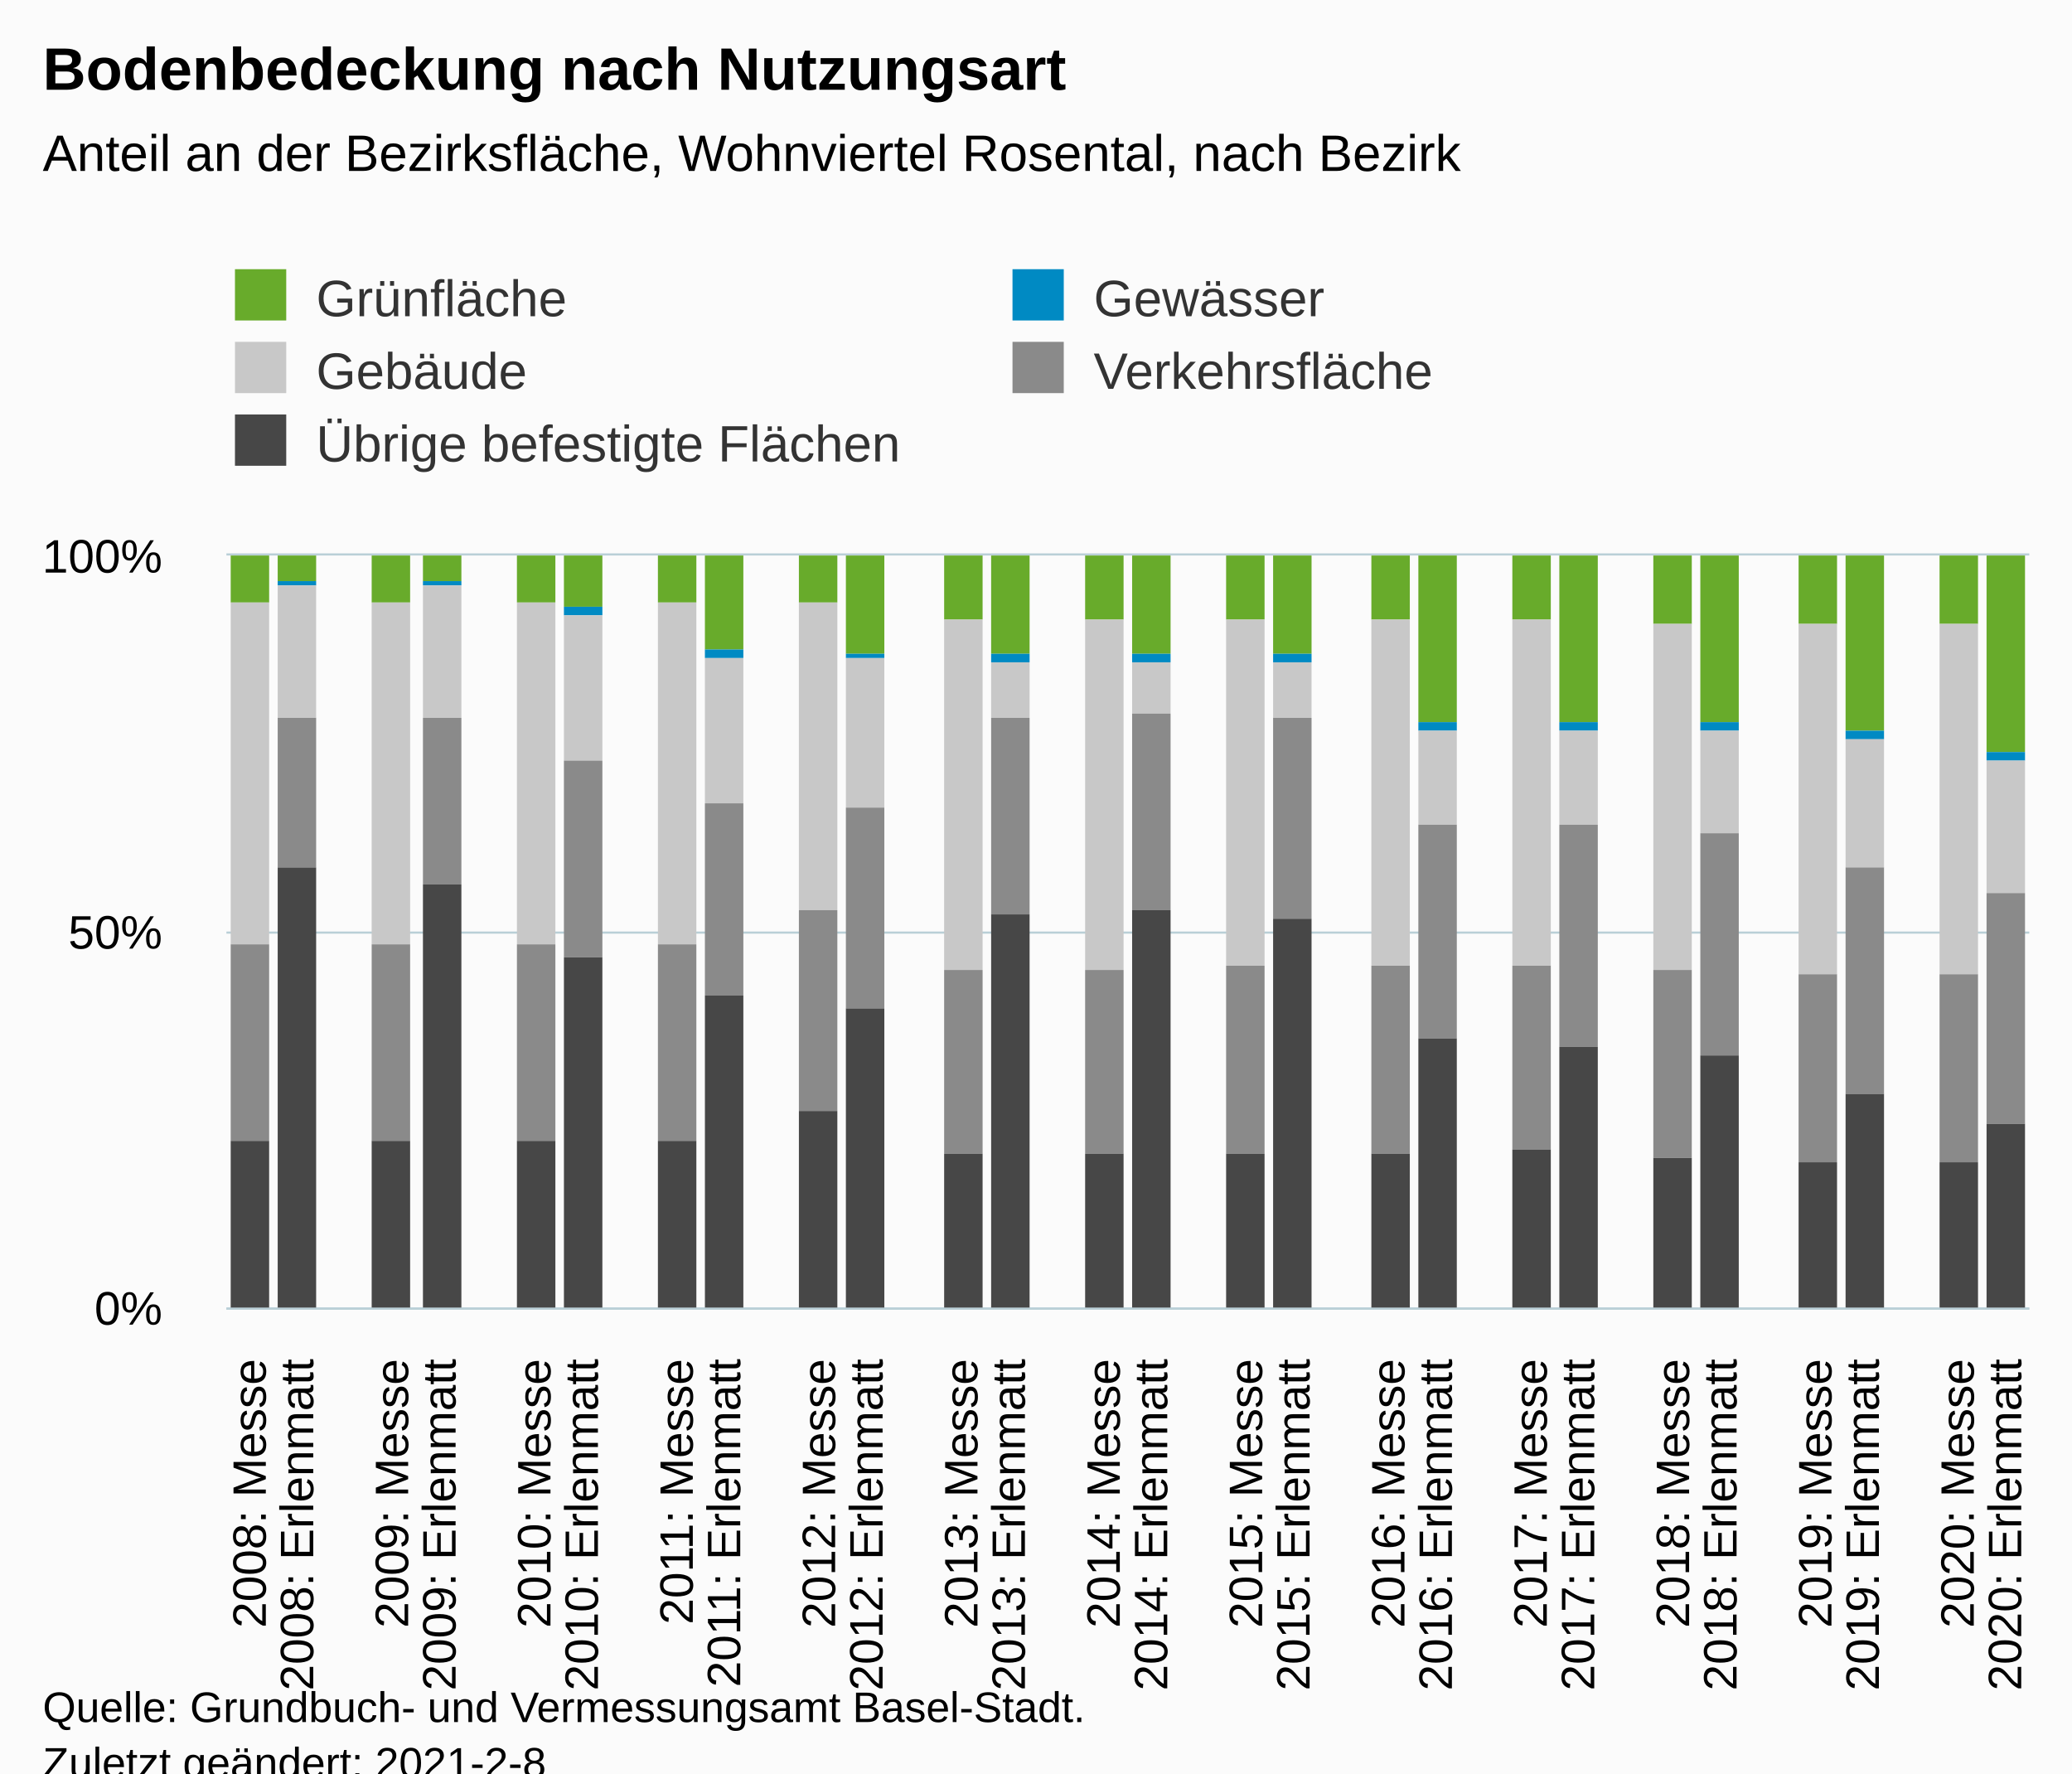
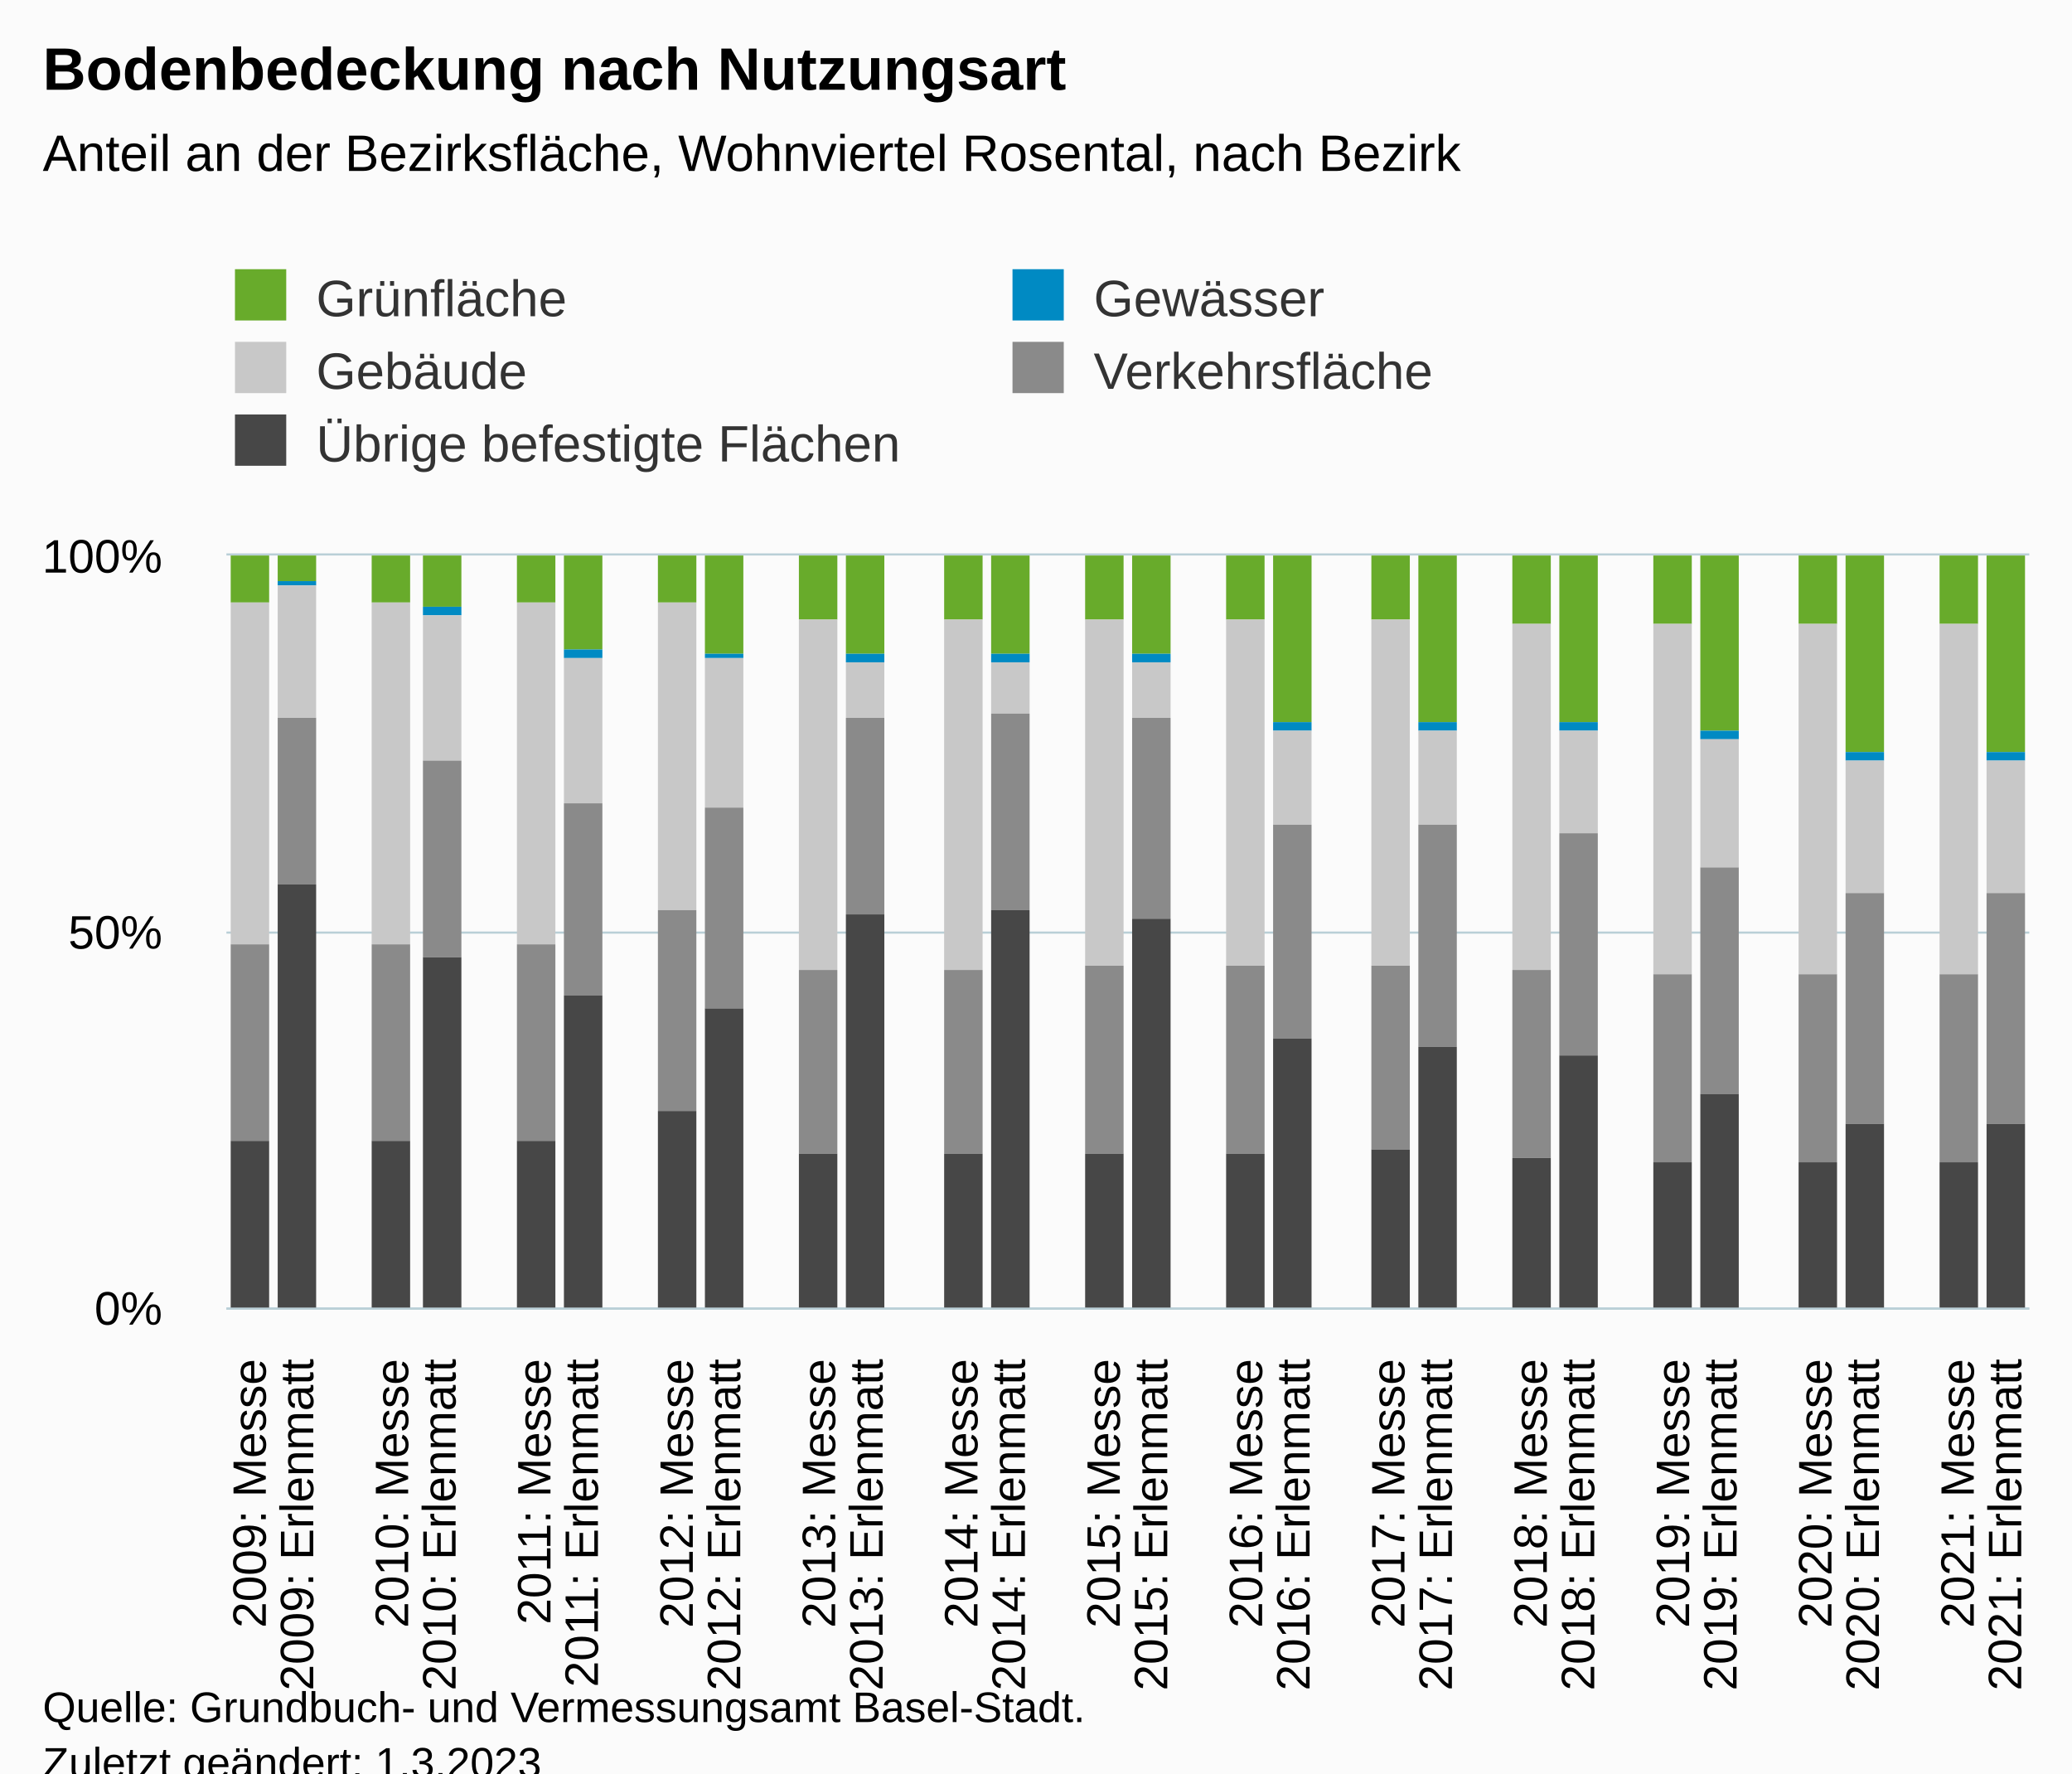
<svg xmlns="http://www.w3.org/2000/svg" version="1.1" class="highcharts-root" style="font-family:Arial;font-size:12px;" viewBox="0 0 485 415">
  <defs>
-     <clipPath id="highcharts-s5cnqwx-196-">
+     <clipPath id="highcharts-zemiht8-197-">
      <rect x="0" y="0" width="422" height="176" fill="none" />
    </clipPath>
-     <clipPath id="highcharts-s5cnqwx-235-">
+     <clipPath id="highcharts-zemiht8-236-">
      <rect x="0" y="0" width="422" height="176" fill="none" />
+     </clipPath>
+     <clipPath id="highcharts-zemiht8-389-">
+       <rect x="53" y="130" width="422" height="176" fill="none" />
    </clipPath>
  </defs>
  <rect fill="#fbfbfb" class="highcharts-background" x="0" y="0" width="485" height="428" rx="0" ry="0" />
  <rect fill="none" class="highcharts-plot-background" x="53" y="130" width="422" height="176" />
  <g class="highcharts-pane-group" data-z-index="0" />
  <g class="highcharts-grid highcharts-xaxis-grid" data-z-index="1">
    <path fill="none" data-z-index="1" class="highcharts-grid-line" d="M 63.5 130 L 63.5 306" opacity="1" />
    <path fill="none" data-z-index="1" class="highcharts-grid-line" d="M 74.5 130 L 74.5 306" opacity="1" />
    <path fill="none" data-z-index="1" class="highcharts-grid-line" d="M 85.5 130 L 85.5 306" opacity="1" />
    <path fill="none" data-z-index="1" class="highcharts-grid-line" d="M 96.5 130 L 96.5 306" opacity="1" />
    <path fill="none" data-z-index="1" class="highcharts-grid-line" d="M 108.5 130 L 108.5 306" opacity="1" />
    <path fill="none" data-z-index="1" class="highcharts-grid-line" d="M 119.5 130 L 119.5 306" opacity="1" />
    <path fill="none" data-z-index="1" class="highcharts-grid-line" d="M 130.5 130 L 130.5 306" opacity="1" />
    <path fill="none" data-z-index="1" class="highcharts-grid-line" d="M 141.5 130 L 141.5 306" opacity="1" />
    <path fill="none" data-z-index="1" class="highcharts-grid-line" d="M 152.5 130 L 152.5 306" opacity="1" />
    <path fill="none" data-z-index="1" class="highcharts-grid-line" d="M 163.5 130 L 163.5 306" opacity="1" />
    <path fill="none" data-z-index="1" class="highcharts-grid-line" d="M 174.5 130 L 174.5 306" opacity="1" />
    <path fill="none" data-z-index="1" class="highcharts-grid-line" d="M 185.5 130 L 185.5 306" opacity="1" />
    <path fill="none" data-z-index="1" class="highcharts-grid-line" d="M 196.5 130 L 196.5 306" opacity="1" />
    <path fill="none" data-z-index="1" class="highcharts-grid-line" d="M 207.5 130 L 207.5 306" opacity="1" />
    <path fill="none" data-z-index="1" class="highcharts-grid-line" d="M 219.5 130 L 219.5 306" opacity="1" />
    <path fill="none" data-z-index="1" class="highcharts-grid-line" d="M 230.5 130 L 230.5 306" opacity="1" />
    <path fill="none" data-z-index="1" class="highcharts-grid-line" d="M 241.5 130 L 241.5 306" opacity="1" />
    <path fill="none" data-z-index="1" class="highcharts-grid-line" d="M 252.5 130 L 252.5 306" opacity="1" />
    <path fill="none" data-z-index="1" class="highcharts-grid-line" d="M 263.5 130 L 263.5 306" opacity="1" />
    <path fill="none" data-z-index="1" class="highcharts-grid-line" d="M 274.5 130 L 274.5 306" opacity="1" />
    <path fill="none" data-z-index="1" class="highcharts-grid-line" d="M 285.5 130 L 285.5 306" opacity="1" />
    <path fill="none" data-z-index="1" class="highcharts-grid-line" d="M 296.5 130 L 296.5 306" opacity="1" />
    <path fill="none" data-z-index="1" class="highcharts-grid-line" d="M 307.5 130 L 307.5 306" opacity="1" />
    <path fill="none" data-z-index="1" class="highcharts-grid-line" d="M 319.5 130 L 319.5 306" opacity="1" />
    <path fill="none" data-z-index="1" class="highcharts-grid-line" d="M 330.5 130 L 330.5 306" opacity="1" />
    <path fill="none" data-z-index="1" class="highcharts-grid-line" d="M 341.5 130 L 341.5 306" opacity="1" />
    <path fill="none" data-z-index="1" class="highcharts-grid-line" d="M 352.5 130 L 352.5 306" opacity="1" />
    <path fill="none" data-z-index="1" class="highcharts-grid-line" d="M 363.5 130 L 363.5 306" opacity="1" />
    <path fill="none" data-z-index="1" class="highcharts-grid-line" d="M 374.5 130 L 374.5 306" opacity="1" />
    <path fill="none" data-z-index="1" class="highcharts-grid-line" d="M 385.5 130 L 385.5 306" opacity="1" />
    <path fill="none" data-z-index="1" class="highcharts-grid-line" d="M 396.5 130 L 396.5 306" opacity="1" />
    <path fill="none" data-z-index="1" class="highcharts-grid-line" d="M 407.5 130 L 407.5 306" opacity="1" />
    <path fill="none" data-z-index="1" class="highcharts-grid-line" d="M 418.5 130 L 418.5 306" opacity="1" />
    <path fill="none" data-z-index="1" class="highcharts-grid-line" d="M 430.5 130 L 430.5 306" opacity="1" />
    <path fill="none" data-z-index="1" class="highcharts-grid-line" d="M 441.5 130 L 441.5 306" opacity="1" />
    <path fill="none" data-z-index="1" class="highcharts-grid-line" d="M 452.5 130 L 452.5 306" opacity="1" />
    <path fill="none" data-z-index="1" class="highcharts-grid-line" d="M 463.5 130 L 463.5 306" opacity="1" />
    <path fill="none" data-z-index="1" class="highcharts-grid-line" d="M 474.5 130 L 474.5 306" opacity="1" />
    <path fill="none" data-z-index="1" class="highcharts-grid-line" d="M 52.5 130 L 52.5 306" opacity="1" />
  </g>
  <g class="highcharts-grid highcharts-yaxis-grid" data-z-index="1">
    <path fill="none" stroke="#B9CFD7" stroke-width="0.5" data-z-index="1" class="highcharts-grid-line" d="M 53 306.25 L 475 306.25" opacity="1" />
    <path fill="none" stroke="#B9CFD7" stroke-width="0.5" data-z-index="1" class="highcharts-grid-line" d="M 53 218.25 L 475 218.25" opacity="1" />
    <path fill="none" stroke="#B9CFD7" stroke-width="0.5" data-z-index="1" class="highcharts-grid-line" d="M 53 129.75 L 475 129.75" opacity="1" />
  </g>
  <rect fill="none" class="highcharts-plot-border" data-z-index="1" x="53" y="130" width="422" height="176" />
  <g class="highcharts-axis highcharts-xaxis" data-z-index="2">
    <path fill="none" class="highcharts-axis-line" stroke="#B9CFD7" stroke-width="0.5" data-z-index="7" d="M 53 306.25 L 475 306.25" />
  </g>
  <g class="highcharts-axis highcharts-yaxis" data-z-index="2">
    <path fill="none" class="highcharts-axis-line" data-z-index="7" d="M 53 130 L 53 306" />
  </g>
  <g class="highcharts-series-group" data-z-index="3">
-     <g class="highcharts-series highcharts-series-0 highcharts-column-series" data-z-index="0.1" opacity="1" transform="translate(53,130) scale(1 1)" clip-path="url(#highcharts-s5cnqwx-235-)">
+     <g class="highcharts-series highcharts-series-0 highcharts-column-series" data-z-index="0.1" opacity="1" transform="translate(53,130) scale(1 1)" clip-path="url(#highcharts-zemiht8-236-)">
      <rect x="1" y="0" width="9" height="11" fill="#68ab2b" opacity="1" class="highcharts-point" />
      <rect x="12" y="0" width="9" height="6" fill="#68ab2b" opacity="1" class="highcharts-point" />
      <rect x="34" y="0" width="9" height="11" fill="#68ab2b" opacity="1" class="highcharts-point" />
-       <rect x="46" y="0" width="9" height="6" fill="#68ab2b" opacity="1" class="highcharts-point" />
+       <rect x="46" y="0" width="9" height="12" fill="#68ab2b" opacity="1" class="highcharts-point" />
      <rect x="68" y="0" width="9" height="11" fill="#68ab2b" opacity="1" class="highcharts-point" />
-       <rect x="79" y="0" width="9" height="12" fill="#68ab2b" opacity="1" class="highcharts-point" />
+       <rect x="79" y="0" width="9" height="22" fill="#68ab2b" opacity="1" class="highcharts-point" />
      <rect x="101" y="0" width="9" height="11" fill="#68ab2b" opacity="1" class="highcharts-point" />
-       <rect x="112" y="0" width="9" height="22" fill="#68ab2b" opacity="1" class="highcharts-point" />
-       <rect x="134" y="0" width="9" height="11" fill="#68ab2b" opacity="1" class="highcharts-point" />
+       <rect x="112" y="0" width="9" height="23" fill="#68ab2b" opacity="1" class="highcharts-point" />
+       <rect x="134" y="0" width="9" height="15" fill="#68ab2b" opacity="1" class="highcharts-point" />
      <rect x="145" y="0" width="9" height="23" fill="#68ab2b" opacity="1" class="highcharts-point" />
      <rect x="168" y="0" width="9" height="15" fill="#68ab2b" opacity="1" class="highcharts-point" />
      <rect x="179" y="0" width="9" height="23" fill="#68ab2b" opacity="1" class="highcharts-point" />
      <rect x="201" y="0" width="9" height="15" fill="#68ab2b" opacity="1" class="highcharts-point" />
      <rect x="212" y="0" width="9" height="23" fill="#68ab2b" opacity="1" class="highcharts-point" />
      <rect x="234" y="0" width="9" height="15" fill="#68ab2b" opacity="1" class="highcharts-point" />
-       <rect x="245" y="0" width="9" height="23" fill="#68ab2b" opacity="1" class="highcharts-point" />
+       <rect x="245" y="0" width="9" height="39" fill="#68ab2b" opacity="1" class="highcharts-point" />
      <rect x="268" y="0" width="9" height="15" fill="#68ab2b" opacity="1" class="highcharts-point" />
      <rect x="279" y="0" width="9" height="39" fill="#68ab2b" opacity="1" class="highcharts-point" />
-       <rect x="301" y="0" width="9" height="15" fill="#68ab2b" opacity="1" class="highcharts-point" />
+       <rect x="301" y="0" width="9" height="16" fill="#68ab2b" opacity="1" class="highcharts-point" />
      <rect x="312" y="0" width="9" height="39" fill="#68ab2b" opacity="1" class="highcharts-point" />
      <rect x="334" y="0" width="9" height="16" fill="#68ab2b" opacity="1" class="highcharts-point" />
-       <rect x="345" y="0" width="9" height="39" fill="#68ab2b" opacity="1" class="highcharts-point" />
+       <rect x="345" y="0" width="9" height="41" fill="#68ab2b" opacity="1" class="highcharts-point" />
      <rect x="368" y="0" width="9" height="16" fill="#68ab2b" opacity="1" class="highcharts-point" />
-       <rect x="379" y="0" width="9" height="41" fill="#68ab2b" opacity="1" class="highcharts-point" />
+       <rect x="379" y="0" width="9" height="46" fill="#68ab2b" opacity="1" class="highcharts-point" />
      <rect x="401" y="0" width="9" height="16" fill="#68ab2b" opacity="1" class="highcharts-point" />
      <rect x="412" y="0" width="9" height="46" fill="#68ab2b" opacity="1" class="highcharts-point" />
    </g>
    <g class="highcharts-markers highcharts-series-0 highcharts-column-series" data-z-index="0.1" opacity="1" transform="translate(53,130) scale(1 1)" clip-path="none" />
-     <g class="highcharts-series highcharts-series-1 highcharts-column-series" data-z-index="0.1" opacity="1" transform="translate(53,130) scale(1 1)" clip-path="url(#highcharts-s5cnqwx-235-)">
+     <g class="highcharts-series highcharts-series-1 highcharts-column-series" data-z-index="0.1" opacity="1" transform="translate(53,130) scale(1 1)" clip-path="url(#highcharts-zemiht8-236-)">
      <rect x="12" y="6" width="9" height="1" fill="#008AC3" opacity="1" class="highcharts-point" />
-       <rect x="46" y="6" width="9" height="1" fill="#008AC3" opacity="1" class="highcharts-point" />
-       <rect x="79" y="12" width="9" height="2" fill="#008AC3" opacity="1" class="highcharts-point" />
-       <rect x="112" y="22" width="9" height="2" fill="#008AC3" opacity="1" class="highcharts-point" />
-       <rect x="145" y="23" width="9" height="1" fill="#008AC3" opacity="1" class="highcharts-point" />
+       <rect x="46" y="12" width="9" height="2" fill="#008AC3" opacity="1" class="highcharts-point" />
+       <rect x="79" y="22" width="9" height="2" fill="#008AC3" opacity="1" class="highcharts-point" />
+       <rect x="112" y="23" width="9" height="1" fill="#008AC3" opacity="1" class="highcharts-point" />
+       <rect x="145" y="23" width="9" height="2" fill="#008AC3" opacity="1" class="highcharts-point" />
      <rect x="179" y="23" width="9" height="2" fill="#008AC3" opacity="1" class="highcharts-point" />
      <rect x="212" y="23" width="9" height="2" fill="#008AC3" opacity="1" class="highcharts-point" />
-       <rect x="245" y="23" width="9" height="2" fill="#008AC3" opacity="1" class="highcharts-point" />
+       <rect x="245" y="39" width="9" height="2" fill="#008AC3" opacity="1" class="highcharts-point" />
      <rect x="279" y="39" width="9" height="2" fill="#008AC3" opacity="1" class="highcharts-point" />
      <rect x="312" y="39" width="9" height="2" fill="#008AC3" opacity="1" class="highcharts-point" />
-       <rect x="345" y="39" width="9" height="2" fill="#008AC3" opacity="1" class="highcharts-point" />
-       <rect x="379" y="41" width="9" height="2" fill="#008AC3" opacity="1" class="highcharts-point" />
+       <rect x="345" y="41" width="9" height="2" fill="#008AC3" opacity="1" class="highcharts-point" />
+       <rect x="379" y="46" width="9" height="2" fill="#008AC3" opacity="1" class="highcharts-point" />
      <rect x="412" y="46" width="9" height="2" fill="#008AC3" opacity="1" class="highcharts-point" />
    </g>
    <g class="highcharts-markers highcharts-series-1 highcharts-column-series" data-z-index="0.1" opacity="1" transform="translate(53,130) scale(1 1)" clip-path="none" />
-     <g class="highcharts-series highcharts-series-2 highcharts-column-series" data-z-index="0.1" opacity="1" transform="translate(53,130) scale(1 1)" clip-path="url(#highcharts-s5cnqwx-235-)">
+     <g class="highcharts-series highcharts-series-2 highcharts-column-series" data-z-index="0.1" opacity="1" transform="translate(53,130) scale(1 1)" clip-path="url(#highcharts-zemiht8-236-)">
      <rect x="1" y="11" width="9" height="80" fill="#C8C8C8" opacity="1" class="highcharts-point" />
      <rect x="12" y="7" width="9" height="31" fill="#C8C8C8" opacity="1" class="highcharts-point" />
      <rect x="34" y="11" width="9" height="80" fill="#C8C8C8" opacity="1" class="highcharts-point" />
-       <rect x="46" y="7" width="9" height="31" fill="#C8C8C8" opacity="1" class="highcharts-point" />
+       <rect x="46" y="14" width="9" height="34" fill="#C8C8C8" opacity="1" class="highcharts-point" />
      <rect x="68" y="11" width="9" height="80" fill="#C8C8C8" opacity="1" class="highcharts-point" />
-       <rect x="79" y="14" width="9" height="34" fill="#C8C8C8" opacity="1" class="highcharts-point" />
-       <rect x="101" y="11" width="9" height="80" fill="#C8C8C8" opacity="1" class="highcharts-point" />
-       <rect x="112" y="24" width="9" height="34" fill="#C8C8C8" opacity="1" class="highcharts-point" />
-       <rect x="134" y="11" width="9" height="72" fill="#C8C8C8" opacity="1" class="highcharts-point" />
-       <rect x="145" y="24" width="9" height="35" fill="#C8C8C8" opacity="1" class="highcharts-point" />
+       <rect x="79" y="24" width="9" height="34" fill="#C8C8C8" opacity="1" class="highcharts-point" />
+       <rect x="101" y="11" width="9" height="72" fill="#C8C8C8" opacity="1" class="highcharts-point" />
+       <rect x="112" y="24" width="9" height="35" fill="#C8C8C8" opacity="1" class="highcharts-point" />
+       <rect x="134" y="15" width="9" height="82" fill="#C8C8C8" opacity="1" class="highcharts-point" />
+       <rect x="145" y="25" width="9" height="13" fill="#C8C8C8" opacity="1" class="highcharts-point" />
      <rect x="168" y="15" width="9" height="82" fill="#C8C8C8" opacity="1" class="highcharts-point" />
-       <rect x="179" y="25" width="9" height="13" fill="#C8C8C8" opacity="1" class="highcharts-point" />
-       <rect x="201" y="15" width="9" height="82" fill="#C8C8C8" opacity="1" class="highcharts-point" />
-       <rect x="212" y="25" width="9" height="12" fill="#C8C8C8" opacity="1" class="highcharts-point" />
+       <rect x="179" y="25" width="9" height="12" fill="#C8C8C8" opacity="1" class="highcharts-point" />
+       <rect x="201" y="15" width="9" height="81" fill="#C8C8C8" opacity="1" class="highcharts-point" />
+       <rect x="212" y="25" width="9" height="13" fill="#C8C8C8" opacity="1" class="highcharts-point" />
      <rect x="234" y="15" width="9" height="81" fill="#C8C8C8" opacity="1" class="highcharts-point" />
-       <rect x="245" y="25" width="9" height="13" fill="#C8C8C8" opacity="1" class="highcharts-point" />
+       <rect x="245" y="41" width="9" height="22" fill="#C8C8C8" opacity="1" class="highcharts-point" />
      <rect x="268" y="15" width="9" height="81" fill="#C8C8C8" opacity="1" class="highcharts-point" />
      <rect x="279" y="41" width="9" height="22" fill="#C8C8C8" opacity="1" class="highcharts-point" />
-       <rect x="301" y="15" width="9" height="81" fill="#C8C8C8" opacity="1" class="highcharts-point" />
-       <rect x="312" y="41" width="9" height="22" fill="#C8C8C8" opacity="1" class="highcharts-point" />
-       <rect x="334" y="16" width="9" height="81" fill="#C8C8C8" opacity="1" class="highcharts-point" />
-       <rect x="345" y="41" width="9" height="24" fill="#C8C8C8" opacity="1" class="highcharts-point" />
+       <rect x="301" y="16" width="9" height="81" fill="#C8C8C8" opacity="1" class="highcharts-point" />
+       <rect x="312" y="41" width="9" height="24" fill="#C8C8C8" opacity="1" class="highcharts-point" />
+       <rect x="334" y="16" width="9" height="82" fill="#C8C8C8" opacity="1" class="highcharts-point" />
+       <rect x="345" y="43" width="9" height="30" fill="#C8C8C8" opacity="1" class="highcharts-point" />
      <rect x="368" y="16" width="9" height="82" fill="#C8C8C8" opacity="1" class="highcharts-point" />
-       <rect x="379" y="43" width="9" height="30" fill="#C8C8C8" opacity="1" class="highcharts-point" />
+       <rect x="379" y="48" width="9" height="31" fill="#C8C8C8" opacity="1" class="highcharts-point" />
      <rect x="401" y="16" width="9" height="82" fill="#C8C8C8" opacity="1" class="highcharts-point" />
      <rect x="412" y="48" width="9" height="31" fill="#C8C8C8" opacity="1" class="highcharts-point" />
    </g>
    <g class="highcharts-markers highcharts-series-2 highcharts-column-series" data-z-index="0.1" opacity="1" transform="translate(53,130) scale(1 1)" clip-path="none" />
-     <g class="highcharts-series highcharts-series-3 highcharts-column-series" data-z-index="0.1" opacity="1" transform="translate(53,130) scale(1 1)" clip-path="url(#highcharts-s5cnqwx-235-)">
+     <g class="highcharts-series highcharts-series-3 highcharts-column-series" data-z-index="0.1" opacity="1" transform="translate(53,130) scale(1 1)" clip-path="url(#highcharts-zemiht8-236-)">
      <rect x="1" y="91" width="9" height="46" fill="#8A8A8A" opacity="1" class="highcharts-point" />
-       <rect x="12" y="38" width="9" height="35" fill="#8A8A8A" opacity="1" class="highcharts-point" />
+       <rect x="12" y="38" width="9" height="39" fill="#8A8A8A" opacity="1" class="highcharts-point" />
      <rect x="34" y="91" width="9" height="46" fill="#8A8A8A" opacity="1" class="highcharts-point" />
-       <rect x="46" y="38" width="9" height="39" fill="#8A8A8A" opacity="1" class="highcharts-point" />
+       <rect x="46" y="48" width="9" height="46" fill="#8A8A8A" opacity="1" class="highcharts-point" />
      <rect x="68" y="91" width="9" height="46" fill="#8A8A8A" opacity="1" class="highcharts-point" />
-       <rect x="79" y="48" width="9" height="46" fill="#8A8A8A" opacity="1" class="highcharts-point" />
-       <rect x="101" y="91" width="9" height="46" fill="#8A8A8A" opacity="1" class="highcharts-point" />
-       <rect x="112" y="58" width="9" height="45" fill="#8A8A8A" opacity="1" class="highcharts-point" />
-       <rect x="134" y="83" width="9" height="47" fill="#8A8A8A" opacity="1" class="highcharts-point" />
-       <rect x="145" y="59" width="9" height="47" fill="#8A8A8A" opacity="1" class="highcharts-point" />
+       <rect x="79" y="58" width="9" height="45" fill="#8A8A8A" opacity="1" class="highcharts-point" />
+       <rect x="101" y="83" width="9" height="47" fill="#8A8A8A" opacity="1" class="highcharts-point" />
+       <rect x="112" y="59" width="9" height="47" fill="#8A8A8A" opacity="1" class="highcharts-point" />
+       <rect x="134" y="97" width="9" height="43" fill="#8A8A8A" opacity="1" class="highcharts-point" />
+       <rect x="145" y="38" width="9" height="46" fill="#8A8A8A" opacity="1" class="highcharts-point" />
      <rect x="168" y="97" width="9" height="43" fill="#8A8A8A" opacity="1" class="highcharts-point" />
-       <rect x="179" y="38" width="9" height="46" fill="#8A8A8A" opacity="1" class="highcharts-point" />
-       <rect x="201" y="97" width="9" height="43" fill="#8A8A8A" opacity="1" class="highcharts-point" />
-       <rect x="212" y="37" width="9" height="46" fill="#8A8A8A" opacity="1" class="highcharts-point" />
+       <rect x="179" y="37" width="9" height="46" fill="#8A8A8A" opacity="1" class="highcharts-point" />
+       <rect x="201" y="96" width="9" height="44" fill="#8A8A8A" opacity="1" class="highcharts-point" />
+       <rect x="212" y="38" width="9" height="47" fill="#8A8A8A" opacity="1" class="highcharts-point" />
      <rect x="234" y="96" width="9" height="44" fill="#8A8A8A" opacity="1" class="highcharts-point" />
-       <rect x="245" y="38" width="9" height="47" fill="#8A8A8A" opacity="1" class="highcharts-point" />
-       <rect x="268" y="96" width="9" height="44" fill="#8A8A8A" opacity="1" class="highcharts-point" />
-       <rect x="279" y="63" width="9" height="50" fill="#8A8A8A" opacity="1" class="highcharts-point" />
-       <rect x="301" y="96" width="9" height="43" fill="#8A8A8A" opacity="1" class="highcharts-point" />
-       <rect x="312" y="63" width="9" height="52" fill="#8A8A8A" opacity="1" class="highcharts-point" />
-       <rect x="334" y="97" width="9" height="44" fill="#8A8A8A" opacity="1" class="highcharts-point" />
-       <rect x="345" y="65" width="9" height="52" fill="#8A8A8A" opacity="1" class="highcharts-point" />
+       <rect x="245" y="63" width="9" height="50" fill="#8A8A8A" opacity="1" class="highcharts-point" />
+       <rect x="268" y="96" width="9" height="43" fill="#8A8A8A" opacity="1" class="highcharts-point" />
+       <rect x="279" y="63" width="9" height="52" fill="#8A8A8A" opacity="1" class="highcharts-point" />
+       <rect x="301" y="97" width="9" height="44" fill="#8A8A8A" opacity="1" class="highcharts-point" />
+       <rect x="312" y="65" width="9" height="52" fill="#8A8A8A" opacity="1" class="highcharts-point" />
+       <rect x="334" y="98" width="9" height="44" fill="#8A8A8A" opacity="1" class="highcharts-point" />
+       <rect x="345" y="73" width="9" height="53" fill="#8A8A8A" opacity="1" class="highcharts-point" />
      <rect x="368" y="98" width="9" height="44" fill="#8A8A8A" opacity="1" class="highcharts-point" />
-       <rect x="379" y="73" width="9" height="53" fill="#8A8A8A" opacity="1" class="highcharts-point" />
+       <rect x="379" y="79" width="9" height="54" fill="#8A8A8A" opacity="1" class="highcharts-point" />
      <rect x="401" y="98" width="9" height="44" fill="#8A8A8A" opacity="1" class="highcharts-point" />
      <rect x="412" y="79" width="9" height="54" fill="#8A8A8A" opacity="1" class="highcharts-point" />
    </g>
    <g class="highcharts-markers highcharts-series-3 highcharts-column-series" data-z-index="0.1" opacity="1" transform="translate(53,130) scale(1 1)" clip-path="none" />
-     <g class="highcharts-series highcharts-series-4 highcharts-column-series" data-z-index="0.1" opacity="1" transform="translate(53,130) scale(1 1)" clip-path="url(#highcharts-s5cnqwx-235-)">
+     <g class="highcharts-series highcharts-series-4 highcharts-column-series" data-z-index="0.1" opacity="1" transform="translate(53,130) scale(1 1)" clip-path="url(#highcharts-zemiht8-236-)">
      <rect x="1" y="137" width="9" height="40" fill="#474747" opacity="1" class="highcharts-point" />
-       <rect x="12" y="73" width="9" height="104" fill="#474747" opacity="1" class="highcharts-point" />
+       <rect x="12" y="77" width="9" height="100" fill="#474747" opacity="1" class="highcharts-point" />
      <rect x="34" y="137" width="9" height="40" fill="#474747" opacity="1" class="highcharts-point" />
-       <rect x="46" y="77" width="9" height="100" fill="#474747" opacity="1" class="highcharts-point" />
+       <rect x="46" y="94" width="9" height="83" fill="#474747" opacity="1" class="highcharts-point" />
      <rect x="68" y="137" width="9" height="40" fill="#474747" opacity="1" class="highcharts-point" />
-       <rect x="79" y="94" width="9" height="83" fill="#474747" opacity="1" class="highcharts-point" />
-       <rect x="101" y="137" width="9" height="40" fill="#474747" opacity="1" class="highcharts-point" />
-       <rect x="112" y="103" width="9" height="74" fill="#474747" opacity="1" class="highcharts-point" />
-       <rect x="134" y="130" width="9" height="47" fill="#474747" opacity="1" class="highcharts-point" />
-       <rect x="145" y="106" width="9" height="71" fill="#474747" opacity="1" class="highcharts-point" />
+       <rect x="79" y="103" width="9" height="74" fill="#474747" opacity="1" class="highcharts-point" />
+       <rect x="101" y="130" width="9" height="47" fill="#474747" opacity="1" class="highcharts-point" />
+       <rect x="112" y="106" width="9" height="71" fill="#474747" opacity="1" class="highcharts-point" />
+       <rect x="134" y="140" width="9" height="37" fill="#474747" opacity="1" class="highcharts-point" />
+       <rect x="145" y="84" width="9" height="93" fill="#474747" opacity="1" class="highcharts-point" />
      <rect x="168" y="140" width="9" height="37" fill="#474747" opacity="1" class="highcharts-point" />
-       <rect x="179" y="84" width="9" height="93" fill="#474747" opacity="1" class="highcharts-point" />
+       <rect x="179" y="83" width="9" height="94" fill="#474747" opacity="1" class="highcharts-point" />
      <rect x="201" y="140" width="9" height="37" fill="#474747" opacity="1" class="highcharts-point" />
-       <rect x="212" y="83" width="9" height="94" fill="#474747" opacity="1" class="highcharts-point" />
+       <rect x="212" y="85" width="9" height="92" fill="#474747" opacity="1" class="highcharts-point" />
      <rect x="234" y="140" width="9" height="37" fill="#474747" opacity="1" class="highcharts-point" />
-       <rect x="245" y="85" width="9" height="92" fill="#474747" opacity="1" class="highcharts-point" />
-       <rect x="268" y="140" width="9" height="37" fill="#474747" opacity="1" class="highcharts-point" />
-       <rect x="279" y="113" width="9" height="64" fill="#474747" opacity="1" class="highcharts-point" />
-       <rect x="301" y="139" width="9" height="38" fill="#474747" opacity="1" class="highcharts-point" />
-       <rect x="312" y="115" width="9" height="62" fill="#474747" opacity="1" class="highcharts-point" />
-       <rect x="334" y="141" width="9" height="36" fill="#474747" opacity="1" class="highcharts-point" />
-       <rect x="345" y="117" width="9" height="60" fill="#474747" opacity="1" class="highcharts-point" />
+       <rect x="245" y="113" width="9" height="64" fill="#474747" opacity="1" class="highcharts-point" />
+       <rect x="268" y="139" width="9" height="38" fill="#474747" opacity="1" class="highcharts-point" />
+       <rect x="279" y="115" width="9" height="62" fill="#474747" opacity="1" class="highcharts-point" />
+       <rect x="301" y="141" width="9" height="36" fill="#474747" opacity="1" class="highcharts-point" />
+       <rect x="312" y="117" width="9" height="60" fill="#474747" opacity="1" class="highcharts-point" />
+       <rect x="334" y="142" width="9" height="35" fill="#474747" opacity="1" class="highcharts-point" />
+       <rect x="345" y="126" width="9" height="51" fill="#474747" opacity="1" class="highcharts-point" />
      <rect x="368" y="142" width="9" height="35" fill="#474747" opacity="1" class="highcharts-point" />
-       <rect x="379" y="126" width="9" height="51" fill="#474747" opacity="1" class="highcharts-point" />
+       <rect x="379" y="133" width="9" height="44" fill="#474747" opacity="1" class="highcharts-point" />
      <rect x="401" y="142" width="9" height="35" fill="#474747" opacity="1" class="highcharts-point" />
      <rect x="412" y="133" width="9" height="44" fill="#474747" opacity="1" class="highcharts-point" />
    </g>
    <g class="highcharts-markers highcharts-series-4 highcharts-column-series" data-z-index="0.1" opacity="1" transform="translate(53,130) scale(1 1)" clip-path="none" />
  </g>
  <text x="10" text-anchor="start" class="highcharts-title" data-z-index="4" style="color:#000000;font-size:14px;font-weight:bold;fill:#000000;" y="21">
    <tspan>Bodenbedeckung nach Nutzungsart</tspan>
  </text>
  <text x="10" text-anchor="start" class="highcharts-subtitle" data-z-index="4" style="color:#000000;font-size:12px;font-weight:normal;fill:#000000;" y="40">
    <tspan>Anteil an der Bezirksfläche, Wohnviertel Rosental, nach Bezirk</tspan>
  </text>
  <text x="10" text-anchor="start" class="highcharts-caption" data-z-index="4" style="color:#666666;fill:#666666;" y="400" />
  <g class="highcharts-legend" data-z-index="7" transform="translate(45,56)">
    <rect fill="none" class="highcharts-legend-box" rx="0" ry="0" x="0" y="0" width="360" height="62" visibility="visible" />
    <g data-z-index="1">
      <g>
        <g class="highcharts-legend-item highcharts-column-series highcharts-color-undefined highcharts-series-0" data-z-index="1" transform="translate(8,3)">
          <text x="21" style="color:#333333;cursor:pointer;font-size:12px;font-weight:normal;fill:#333333;" text-anchor="start" data-z-index="2" y="15">
            <tspan>Grünfläche</tspan>
          </text>
          <rect x="2" y="4" width="12" height="12" fill="#68ab2b" class="highcharts-point" data-z-index="3" />
        </g>
        <g class="highcharts-legend-item highcharts-column-series highcharts-color-undefined highcharts-series-1" data-z-index="1" transform="translate(190,3)">
          <text x="21" y="15" style="color:#333333;cursor:pointer;font-size:12px;font-weight:normal;fill:#333333;" text-anchor="start" data-z-index="2">
            <tspan>Gewässer</tspan>
          </text>
          <rect x="2" y="4" width="12" height="12" fill="#008AC3" class="highcharts-point" data-z-index="3" />
        </g>
        <g class="highcharts-legend-item highcharts-column-series highcharts-color-undefined highcharts-series-2" data-z-index="1" transform="translate(8,20)">
          <text x="21" y="15" style="color:#333333;cursor:pointer;font-size:12px;font-weight:normal;fill:#333333;" text-anchor="start" data-z-index="2">
            <tspan>Gebäude</tspan>
          </text>
          <rect x="2" y="4" width="12" height="12" fill="#C8C8C8" class="highcharts-point" data-z-index="3" />
        </g>
        <g class="highcharts-legend-item highcharts-column-series highcharts-color-undefined highcharts-series-3" data-z-index="1" transform="translate(190,20)">
          <text x="21" y="15" style="color:#333333;cursor:pointer;font-size:12px;font-weight:normal;fill:#333333;" text-anchor="start" data-z-index="2">
            <tspan>Verkehrsfläche</tspan>
          </text>
          <rect x="2" y="4" width="12" height="12" fill="#8A8A8A" class="highcharts-point" data-z-index="3" />
        </g>
        <g class="highcharts-legend-item highcharts-column-series highcharts-color-undefined highcharts-series-4" data-z-index="1" transform="translate(8,37)">
          <text x="21" y="15" style="color:#333333;cursor:pointer;font-size:12px;font-weight:normal;fill:#333333;" text-anchor="start" data-z-index="2">
            <tspan>Übrige befestigte Flächen</tspan>
          </text>
          <rect x="2" y="4" width="12" height="12" fill="#474747" class="highcharts-point" data-z-index="3" />
        </g>
      </g>
    </g>
  </g>
  <g class="highcharts-axis-labels highcharts-xaxis-labels" data-z-index="7">
    <text x="62.219" style="color:#000000;cursor:default;font-size:11px;fill:#000000;" text-anchor="end" transform="translate(0,0) rotate(-90 62.2193 318)" y="318" opacity="1">
-       <tspan>2008: Messe</tspan>
+       <tspan>2009: Messe</tspan>
    </text>
    <text x="73.325" style="color:#000000;cursor:default;font-size:11px;fill:#000000;" text-anchor="end" transform="translate(0,0) rotate(-90 73.32456 318)" y="318" opacity="1">
-       <tspan>2008: Erlenmatt</tspan>
+       <tspan>2009: Erlenmatt</tspan>
    </text>
    <text x="84.43" style="color:#000000;cursor:default;font-size:11px;fill:#000000;" text-anchor="end" transform="translate(0,0) rotate(-90 84.42982 318)" y="318" opacity="1" />
    <text x="95.535" style="color:#000000;cursor:default;font-size:11px;fill:#000000;" text-anchor="end" transform="translate(0,0) rotate(-90 95.53509 318)" y="318" opacity="1">
-       <tspan>2009: Messe</tspan>
+       <tspan>2010: Messe</tspan>
    </text>
    <text x="106.64" style="color:#000000;cursor:default;font-size:11px;fill:#000000;" text-anchor="end" transform="translate(0,0) rotate(-90 106.6404 318)" y="318" opacity="1">
-       <tspan>2009: Erlenmatt</tspan>
+       <tspan>2010: Erlenmatt</tspan>
    </text>
    <text x="117.746" style="color:#000000;cursor:default;font-size:11px;fill:#000000;" text-anchor="end" transform="translate(0,0) rotate(-90 117.7456 318)" y="318" opacity="1" />
    <text x="128.851" style="color:#000000;cursor:default;font-size:11px;fill:#000000;" text-anchor="end" transform="translate(0,0) rotate(-90 128.8509 318)" y="318" opacity="1">
-       <tspan>2010: Messe</tspan>
+       <tspan>2011: Messe</tspan>
    </text>
    <text x="139.956" style="color:#000000;cursor:default;font-size:11px;fill:#000000;" text-anchor="end" transform="translate(0,0) rotate(-90 139.9561 318)" y="318" opacity="1">
-       <tspan>2010: Erlenmatt</tspan>
+       <tspan>2011: Erlenmatt</tspan>
    </text>
    <text x="151.061" style="color:#000000;cursor:default;font-size:11px;fill:#000000;" text-anchor="end" transform="translate(0,0) rotate(-90 151.0614 318)" y="318" opacity="1" />
    <text x="162.167" style="color:#000000;cursor:default;font-size:11px;fill:#000000;" text-anchor="end" transform="translate(0,0) rotate(-90 162.1667 318)" y="318" opacity="1">
-       <tspan>2011: Messe</tspan>
+       <tspan>2012: Messe</tspan>
    </text>
    <text x="173.272" style="color:#000000;cursor:default;font-size:11px;fill:#000000;" text-anchor="end" transform="translate(0,0) rotate(-90 173.2719 318)" y="318" opacity="1">
-       <tspan>2011: Erlenmatt</tspan>
+       <tspan>2012: Erlenmatt</tspan>
    </text>
    <text x="184.377" style="color:#000000;cursor:default;font-size:11px;fill:#000000;" text-anchor="end" transform="translate(0,0) rotate(-90 184.3772 318)" y="318" opacity="1" />
    <text x="195.482" style="color:#000000;cursor:default;font-size:11px;fill:#000000;" text-anchor="end" transform="translate(0,0) rotate(-90 195.4825 318)" y="318" opacity="1">
-       <tspan>2012: Messe</tspan>
+       <tspan>2013: Messe</tspan>
    </text>
    <text x="206.588" style="color:#000000;cursor:default;font-size:11px;fill:#000000;" text-anchor="end" transform="translate(0,0) rotate(-90 206.5877 318)" y="318" opacity="1">
-       <tspan>2012: Erlenmatt</tspan>
+       <tspan>2013: Erlenmatt</tspan>
    </text>
    <text x="217.693" style="color:#000000;cursor:default;font-size:11px;fill:#000000;" text-anchor="end" transform="translate(0,0) rotate(-90 217.693 318)" y="318" opacity="1" />
    <text x="228.798" style="color:#000000;cursor:default;font-size:11px;fill:#000000;" text-anchor="end" transform="translate(0,0) rotate(-90 228.7982 318)" y="318" opacity="1">
-       <tspan>2013: Messe</tspan>
+       <tspan>2014: Messe</tspan>
    </text>
    <text x="239.904" style="color:#000000;cursor:default;font-size:11px;fill:#000000;" text-anchor="end" transform="translate(0,0) rotate(-90 239.9035 318)" y="318" opacity="1">
-       <tspan>2013: Erlenmatt</tspan>
+       <tspan>2014: Erlenmatt</tspan>
    </text>
    <text x="251.009" style="color:#000000;cursor:default;font-size:11px;fill:#000000;" text-anchor="end" transform="translate(0,0) rotate(-90 251.0088 318)" y="318" opacity="1" />
    <text x="262.114" style="color:#000000;cursor:default;font-size:11px;fill:#000000;" text-anchor="end" transform="translate(0,0) rotate(-90 262.114 318)" y="318" opacity="1">
-       <tspan>2014: Messe</tspan>
+       <tspan>2015: Messe</tspan>
    </text>
    <text x="273.219" style="color:#000000;cursor:default;font-size:11px;fill:#000000;" text-anchor="end" transform="translate(0,0) rotate(-90 273.2193 318)" y="318" opacity="1">
-       <tspan>2014: Erlenmatt</tspan>
+       <tspan>2015: Erlenmatt</tspan>
    </text>
    <text x="284.325" style="color:#000000;cursor:default;font-size:11px;fill:#000000;" text-anchor="end" transform="translate(0,0) rotate(-90 284.3246 318)" y="318" opacity="1" />
    <text x="295.43" style="color:#000000;cursor:default;font-size:11px;fill:#000000;" text-anchor="end" transform="translate(0,0) rotate(-90 295.4298 318)" y="318" opacity="1">
-       <tspan>2015: Messe</tspan>
+       <tspan>2016: Messe</tspan>
    </text>
    <text x="306.535" style="color:#000000;cursor:default;font-size:11px;fill:#000000;" text-anchor="end" transform="translate(0,0) rotate(-90 306.5351 318)" y="318" opacity="1">
-       <tspan>2015: Erlenmatt</tspan>
+       <tspan>2016: Erlenmatt</tspan>
    </text>
    <text x="317.64" style="color:#000000;cursor:default;font-size:11px;fill:#000000;" text-anchor="end" transform="translate(0,0) rotate(-90 317.6404 318)" y="318" opacity="1" />
    <text x="328.746" style="color:#000000;cursor:default;font-size:11px;fill:#000000;" text-anchor="end" transform="translate(0,0) rotate(-90 328.7456 318)" y="318" opacity="1">
-       <tspan>2016: Messe</tspan>
+       <tspan>2017: Messe</tspan>
    </text>
    <text x="339.851" style="color:#000000;cursor:default;font-size:11px;fill:#000000;" text-anchor="end" transform="translate(0,0) rotate(-90 339.8509 318)" y="318" opacity="1">
-       <tspan>2016: Erlenmatt</tspan>
+       <tspan>2017: Erlenmatt</tspan>
    </text>
    <text x="350.956" style="color:#000000;cursor:default;font-size:11px;fill:#000000;" text-anchor="end" transform="translate(0,0) rotate(-90 350.9561 318)" y="318" opacity="1" />
    <text x="362.061" style="color:#000000;cursor:default;font-size:11px;fill:#000000;" text-anchor="end" transform="translate(0,0) rotate(-90 362.0614 318)" y="318" opacity="1">
-       <tspan>2017: Messe</tspan>
+       <tspan>2018: Messe</tspan>
    </text>
    <text x="373.167" style="color:#000000;cursor:default;font-size:11px;fill:#000000;" text-anchor="end" transform="translate(0,0) rotate(-90 373.1667 318)" y="318" opacity="1">
-       <tspan>2017: Erlenmatt</tspan>
+       <tspan>2018: Erlenmatt</tspan>
    </text>
    <text x="384.272" style="color:#000000;cursor:default;font-size:11px;fill:#000000;" text-anchor="end" transform="translate(0,0) rotate(-90 384.2719 318)" y="318" opacity="1" />
    <text x="395.377" style="color:#000000;cursor:default;font-size:11px;fill:#000000;" text-anchor="end" transform="translate(0,0) rotate(-90 395.3772 318)" y="318" opacity="1">
-       <tspan>2018: Messe</tspan>
+       <tspan>2019: Messe</tspan>
    </text>
    <text x="406.482" style="color:#000000;cursor:default;font-size:11px;fill:#000000;" text-anchor="end" transform="translate(0,0) rotate(-90 406.4825 318)" y="318" opacity="1">
-       <tspan>2018: Erlenmatt</tspan>
+       <tspan>2019: Erlenmatt</tspan>
    </text>
    <text x="417.588" style="color:#000000;cursor:default;font-size:11px;fill:#000000;" text-anchor="end" transform="translate(0,0) rotate(-90 417.5877 318)" y="318" opacity="1" />
    <text x="428.693" style="color:#000000;cursor:default;font-size:11px;fill:#000000;" text-anchor="end" transform="translate(0,0) rotate(-90 428.693 318)" y="318" opacity="1">
-       <tspan>2019: Messe</tspan>
+       <tspan>2020: Messe</tspan>
    </text>
    <text x="439.798" style="color:#000000;cursor:default;font-size:11px;fill:#000000;" text-anchor="end" transform="translate(0,0) rotate(-90 439.7982 318)" y="318" opacity="1">
-       <tspan>2019: Erlenmatt</tspan>
+       <tspan>2020: Erlenmatt</tspan>
    </text>
    <text x="450.904" style="color:#000000;cursor:default;font-size:11px;fill:#000000;" text-anchor="end" transform="translate(0,0) rotate(-90 450.9035 318)" y="318" opacity="1" />
    <text x="462.009" style="color:#000000;cursor:default;font-size:11px;fill:#000000;" text-anchor="end" transform="translate(0,0) rotate(-90 462.0088 318)" y="318" opacity="1">
-       <tspan>2020: Messe</tspan>
+       <tspan>2021: Messe</tspan>
    </text>
    <text x="473.114" style="color:#000000;cursor:default;font-size:11px;fill:#000000;" text-anchor="end" transform="translate(0,0) rotate(-90 473.114 318)" y="318" opacity="1">
-       <tspan>2020: Erlenmatt</tspan>
+       <tspan>2021: Erlenmatt</tspan>
    </text>
  </g>
  <g class="highcharts-axis-labels highcharts-yaxis-labels" data-z-index="7">
    <text x="38" style="color:#000000;cursor:default;font-size:11px;fill:#000000;" text-anchor="end" transform="translate(0,0)" y="310" opacity="1">0%</text>
    <text x="38" style="color:#000000;cursor:default;font-size:11px;fill:#000000;" text-anchor="end" transform="translate(0,0)" y="222" opacity="1">50%</text>
    <text x="38" style="color:#000000;cursor:default;font-size:11px;fill:#000000;" text-anchor="end" transform="translate(0,0)" y="134" opacity="1">100%</text>
  </g>
  <text x="10" class="highcharts-credits" text-anchor="start" data-z-index="8" style="cursor:default;color:#000000;font-size:10px;fill:#000000;" y="403">
    <tspan>Quelle: Grundbuch- und Vermessungsamt Basel-Stadt.</tspan>
-     <tspan x="10" dy="13">Zuletzt geändert: 2021-2-8</tspan>
+     <tspan x="10" dy="13">Zuletzt geändert: 1.3.2023</tspan>
  </text>
+   <g class="highcharts-control-points" data-z-index="99" clip-path="url(#highcharts-zemiht8-389-)" />
</svg>
